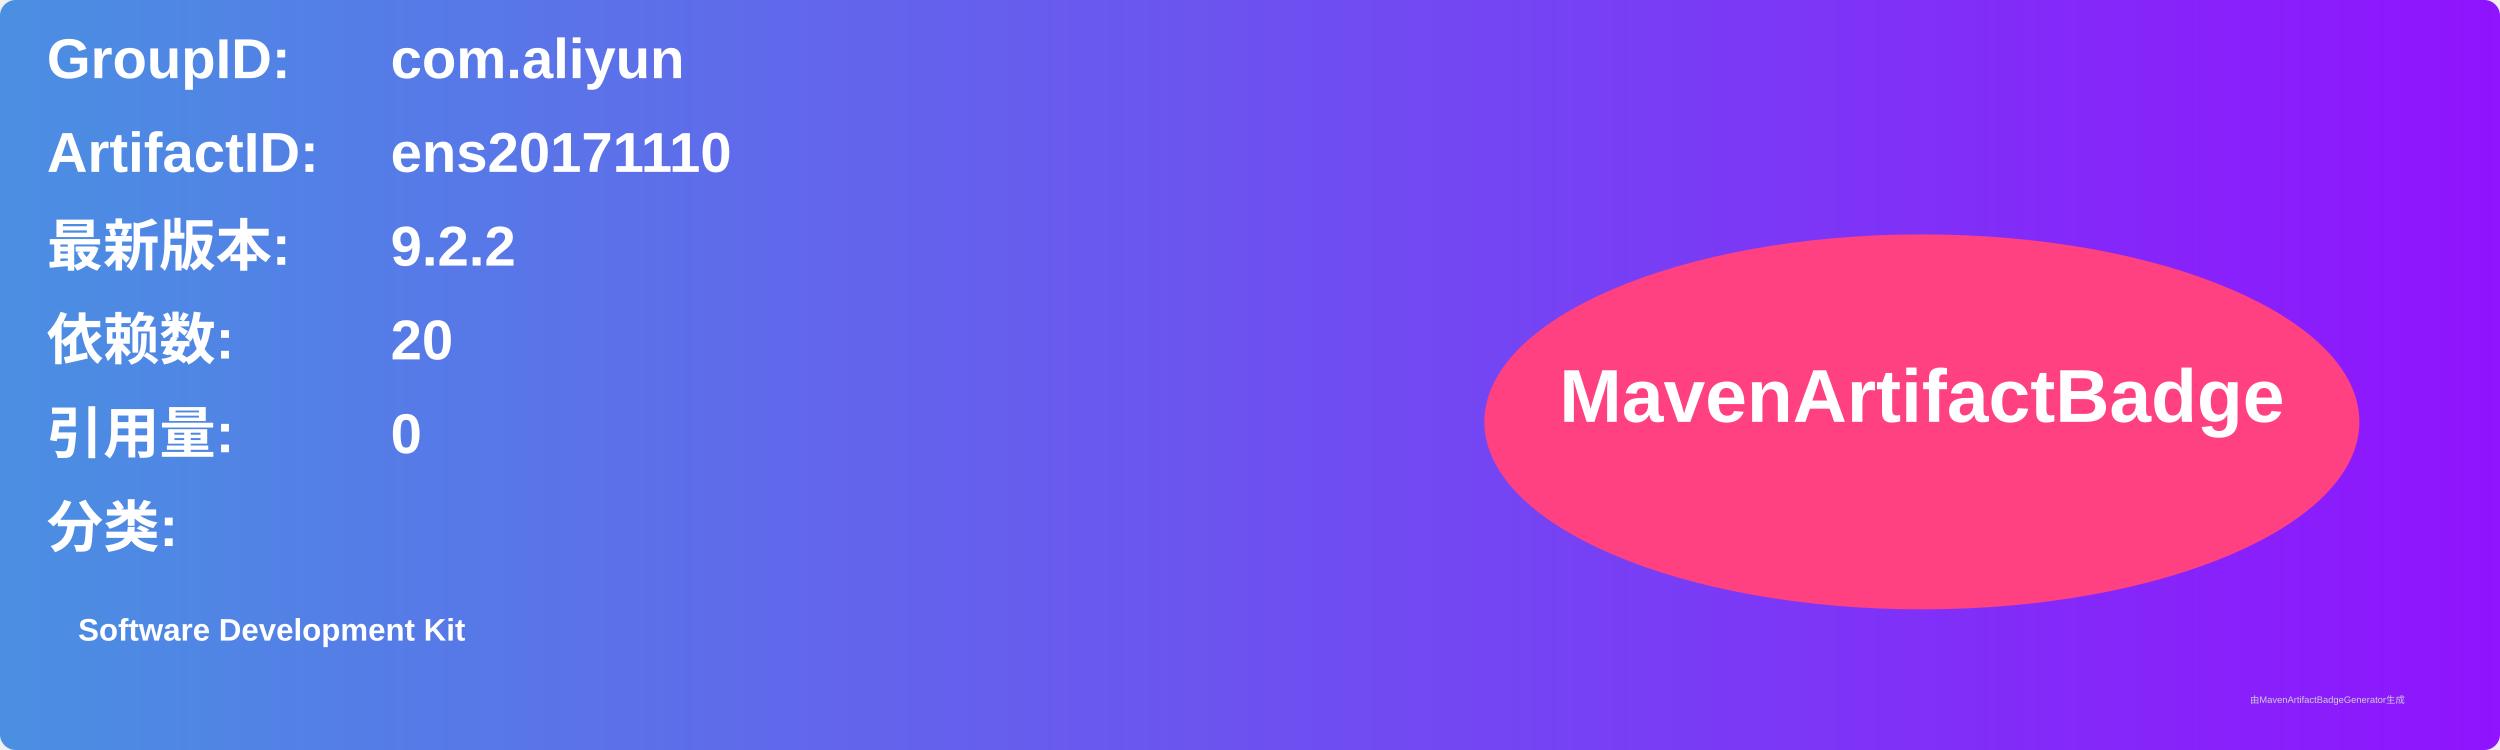
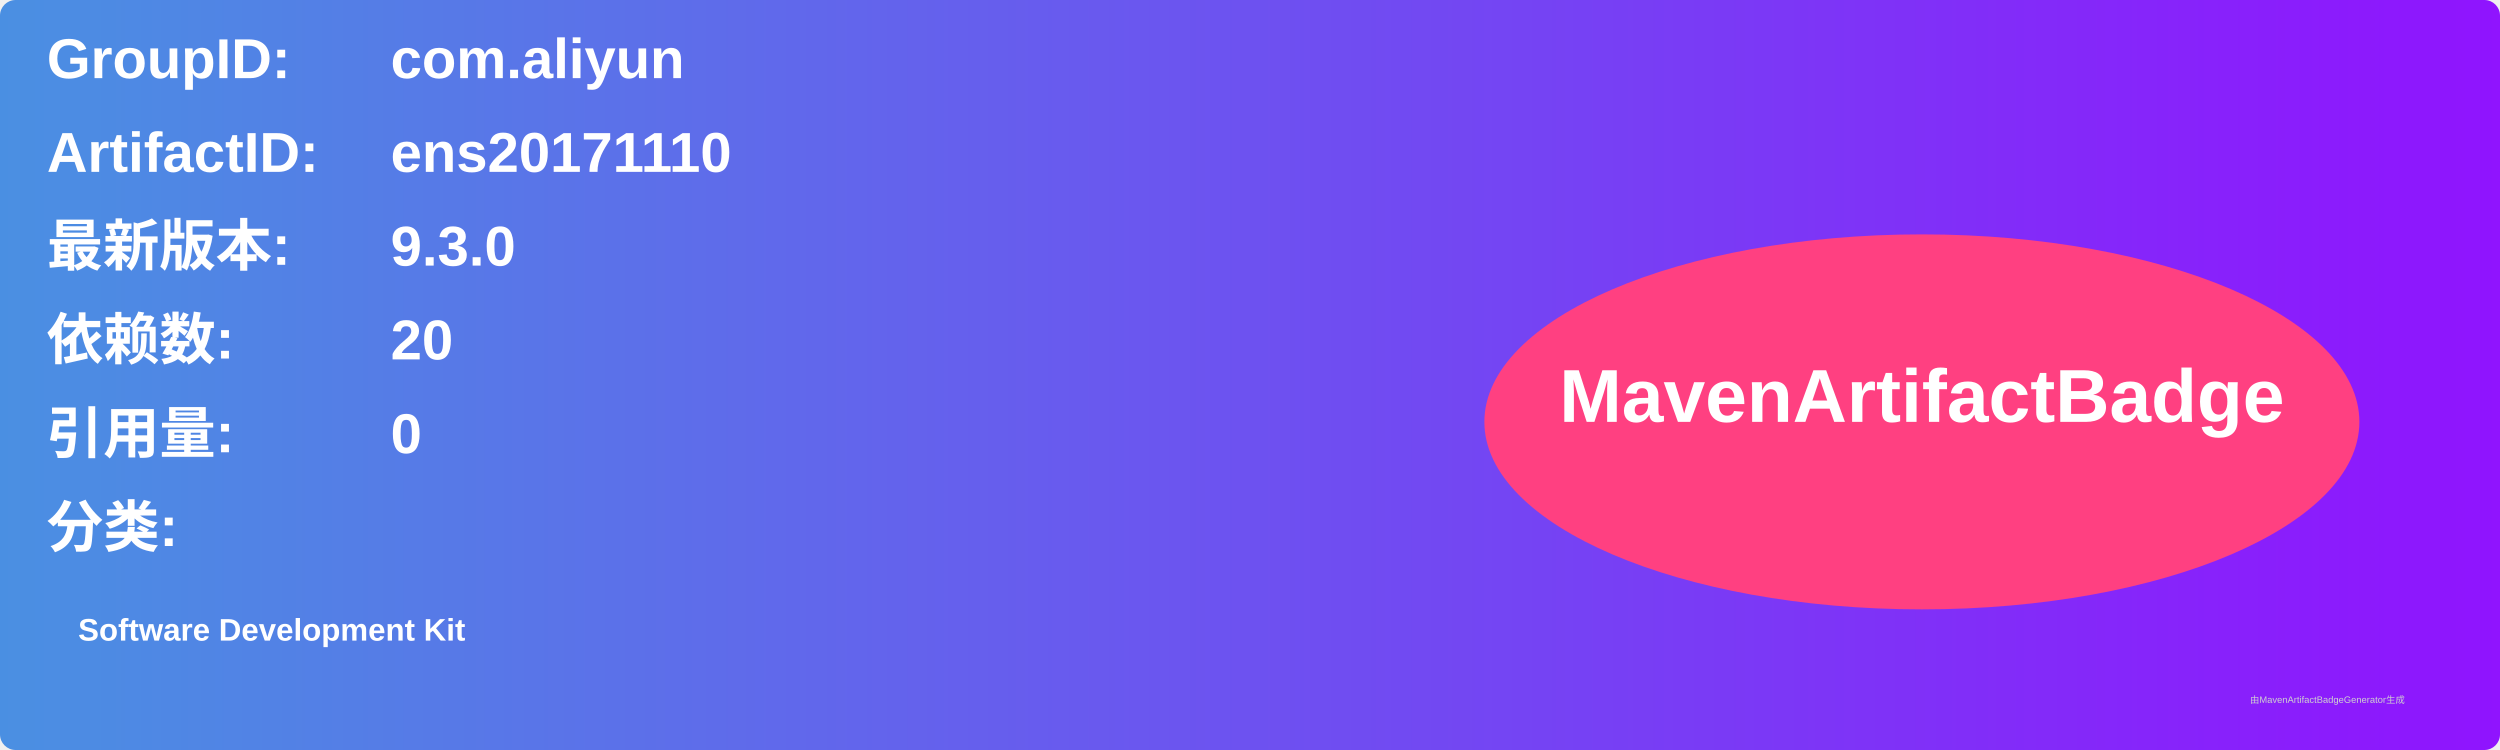
<svg xmlns="http://www.w3.org/2000/svg" width="800" height="240" viewBox="0 0 800 240">
  <linearGradient id="grad" x1="0%" y1="0%" x2="100%" y2="0%">
    <stop offset="0%" stop-color="#4a90e2" />
    <stop offset="100%" stop-color="#9013fe" />
  </linearGradient>
  <rect width="100%" height="100%" rx="5" ry="5" fill="url(#grad)" />
  <g transform="translate(15, 15)">
    <text x="0" y="10" font-family="Arial" font-size="18" fill="white" font-weight="bold" width="260">GroupID:</text>
    <text x="110" y="10" font-family="Arial" font-size="18" fill="white" font-weight="bold" width="460">com.aliyun</text>
    <text x="0" y="40" font-family="Arial" font-size="18" fill="white" font-weight="bold" width="260">ArtifactID:</text>
    <text x="110" y="40" font-family="Arial" font-size="18" fill="white" font-weight="bold" width="460">ens20171110</text>
    <text x="0" y="70" font-family="Arial" font-size="18" fill="white" font-weight="bold">最新版本:</text>
    <text x="110" y="70" font-family="Arial" font-size="18" fill="white" font-weight="bold">
-       <tspan font-weight="bold">9.2.2</tspan>
+       <tspan font-weight="bold">9.3.0</tspan>
    </text>
    <text x="0" y="100" font-family="Arial" font-size="18" fill="white" font-weight="bold">依赖数: </text>
    <text x="110" y="100" font-family="Arial" font-size="18" fill="white">
      <tspan font-weight="bold">20</tspan>
    </text>
    <text x="0" y="130" font-family="Arial" font-size="18" fill="white" font-weight="bold">引用量: </text>
    <text x="110" y="130" font-family="Arial" font-size="18" fill="white">
      <tspan font-weight="bold">0</tspan>
    </text>
    <text x="0" y="160" font-family="Arial" font-size="18" fill="white" font-weight="bold">分类:</text>
    <text x="10" y="190" font-family="Arial" font-size="10" fill="white">
      <tspan font-weight="bold">Software Development Kit</tspan>
    </text>
    <ellipse cx="600" cy="120" rx="140" ry="60" fill="#ff4081" />
    <text x="600" y="120" text-anchor="middle" font-family="Arial" font-size="24" fill="white" font-weight="bold">MavenArtifactBadge</text>
  </g>
  <text x="720" y="225" font-family="Arial" font-size="3" fill="#d0d0d0">由MavenArtifactBadgeGenerator生成</text>
</svg>
